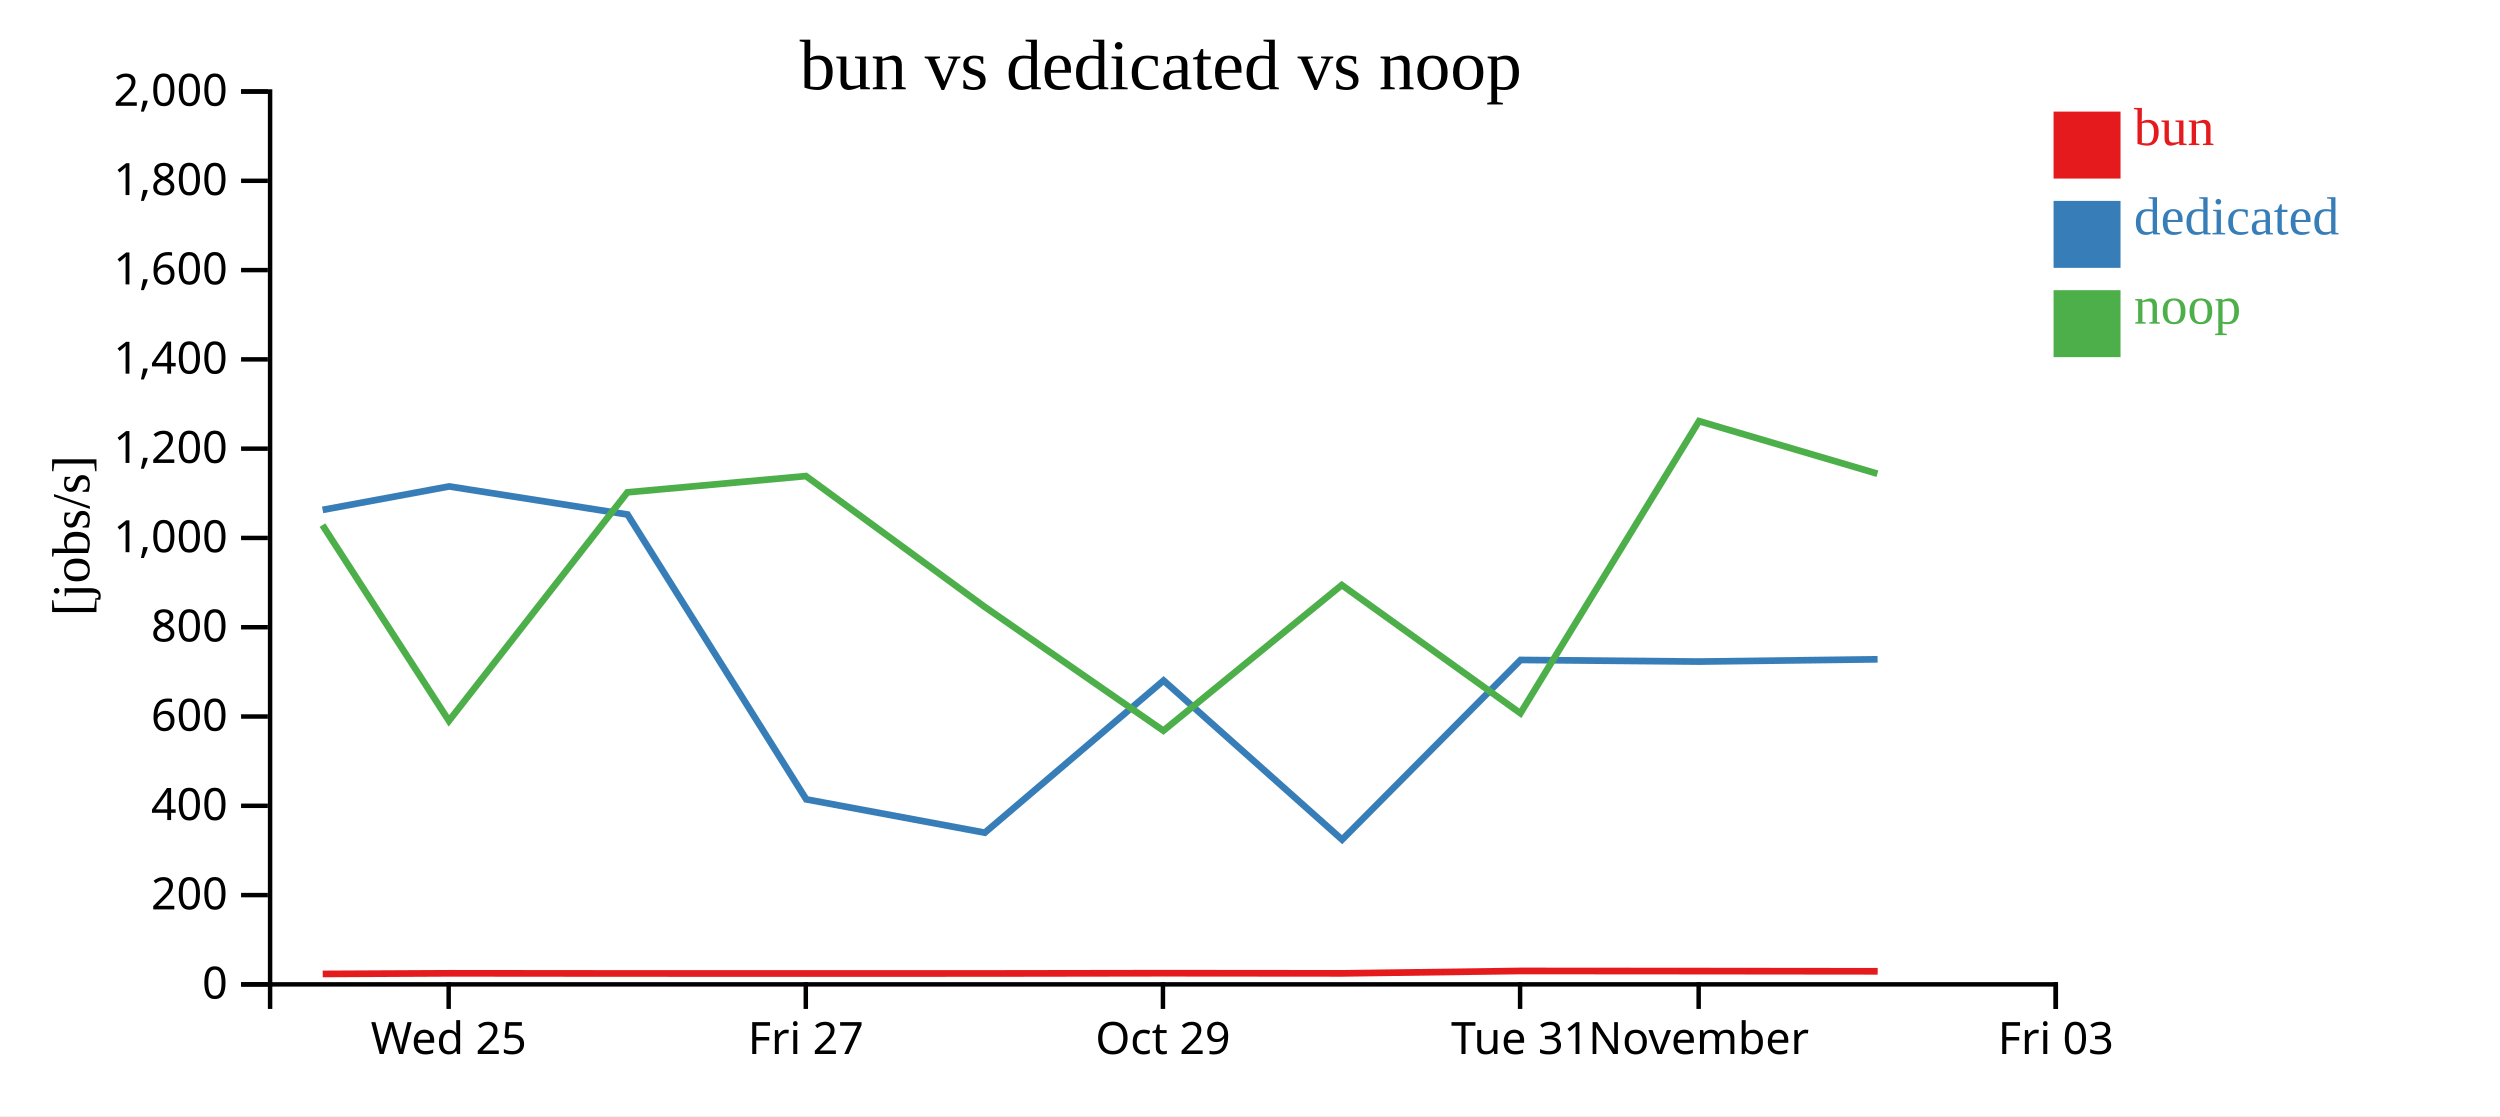
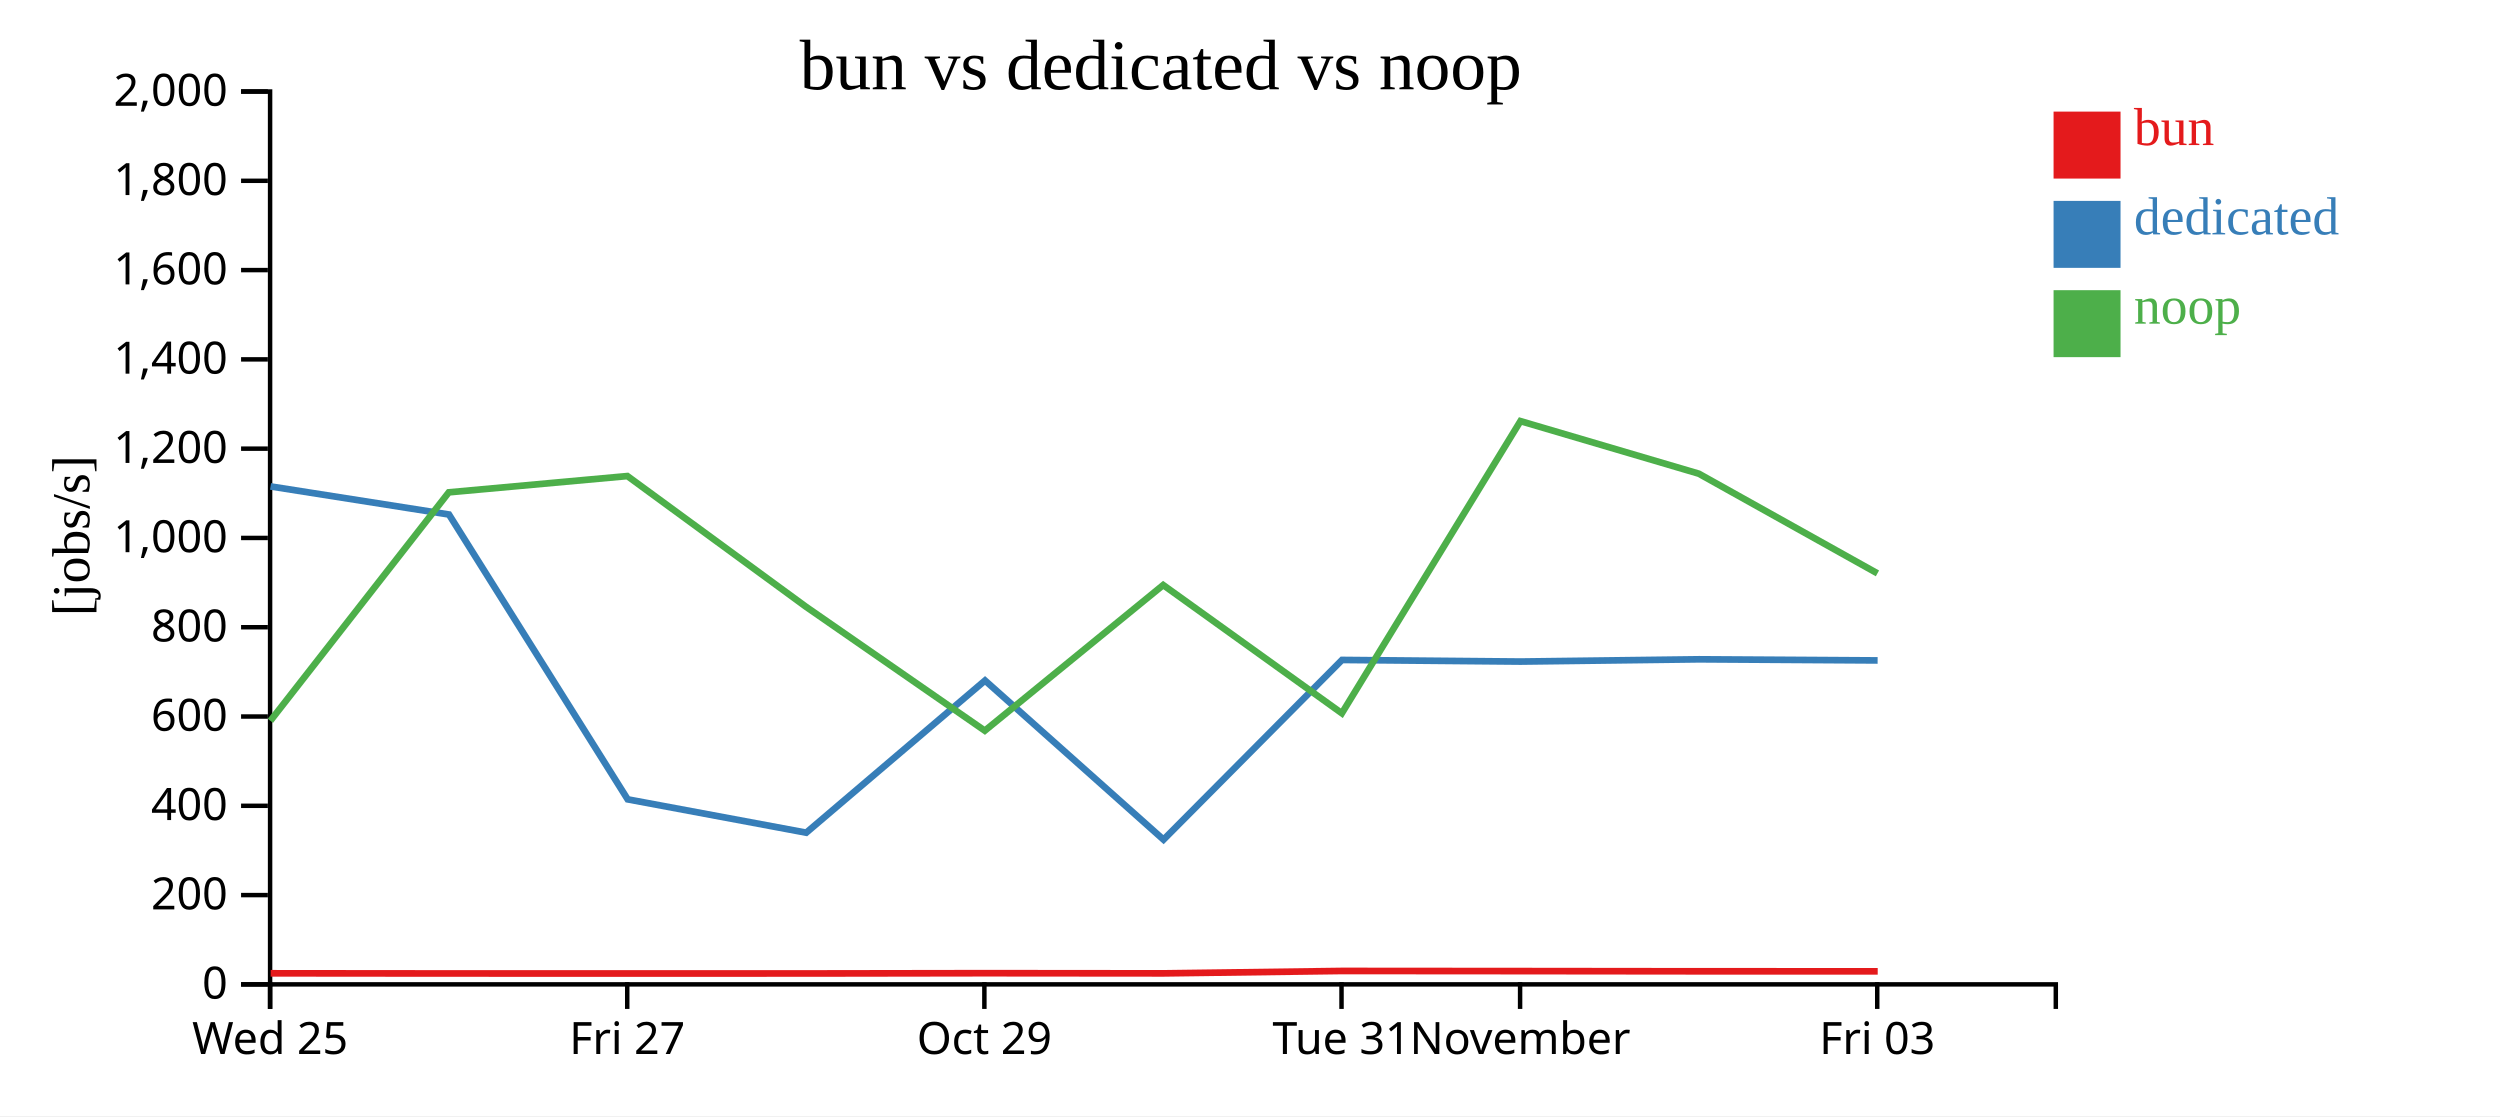
<svg xmlns="http://www.w3.org/2000/svg" width="560" height="250">
  <rect width="100%" height="100%" fill="white" />
  <g transform="translate(60,20)">
    <g transform="translate(0,200)" fill="none" font-size="10" font-family="sans-serif" text-anchor="middle">
      <path class="domain" stroke="currentColor" d="M0.5,6V0.5H400.5V6" />
-       <g class="tick" opacity="1" transform="translate(40.5,0)">
+       <g class="tick" opacity="1" transform="translate(0.5,0)">
        <line stroke="currentColor" y2="6" />
        <text fill="currentColor" y="9" dy="0.71em">Wed 25</text>
      </g>
-       <g class="tick" opacity="1" transform="translate(120.5,0)">
+       <g class="tick" opacity="1" transform="translate(80.5,0)">
        <line stroke="currentColor" y2="6" />
        <text fill="currentColor" y="9" dy="0.71em">Fri 27</text>
      </g>
-       <g class="tick" opacity="1" transform="translate(200.5,0)">
+       <g class="tick" opacity="1" transform="translate(160.5,0)">
        <line stroke="currentColor" y2="6" />
        <text fill="currentColor" y="9" dy="0.71em">Oct 29</text>
      </g>
-       <g class="tick" opacity="1" transform="translate(280.5,0)">
+       <g class="tick" opacity="1" transform="translate(240.5,0)">
        <line stroke="currentColor" y2="6" />
        <text fill="currentColor" y="9" dy="0.71em">Tue 31</text>
      </g>
-       <g class="tick" opacity="1" transform="translate(320.5,0)">
+       <g class="tick" opacity="1" transform="translate(280.5,0)">
        <line stroke="currentColor" y2="6" />
        <text fill="currentColor" y="9" dy="0.71em">November</text>
      </g>
-       <g class="tick" opacity="1" transform="translate(400.5,0)">
+       <g class="tick" opacity="1" transform="translate(360.5,0)">
        <line stroke="currentColor" y2="6" />
        <text fill="currentColor" y="9" dy="0.71em">Fri 03</text>
      </g>
    </g>
    <g fill="none" font-size="10" font-family="sans-serif" text-anchor="end">
      <path class="domain" stroke="currentColor" d="M-6,200.5H0.5V0.5H-6" />
      <g class="tick" opacity="1" transform="translate(0,200.5)">
        <line stroke="currentColor" x2="-6" />
        <text fill="currentColor" x="-9" dy="0.32em">0</text>
      </g>
      <g class="tick" opacity="1" transform="translate(0,180.5)">
        <line stroke="currentColor" x2="-6" />
        <text fill="currentColor" x="-9" dy="0.32em">200</text>
      </g>
      <g class="tick" opacity="1" transform="translate(0,160.5)">
        <line stroke="currentColor" x2="-6" />
        <text fill="currentColor" x="-9" dy="0.32em">400</text>
      </g>
      <g class="tick" opacity="1" transform="translate(0,140.5)">
        <line stroke="currentColor" x2="-6" />
        <text fill="currentColor" x="-9" dy="0.32em">600</text>
      </g>
      <g class="tick" opacity="1" transform="translate(0,120.5)">
        <line stroke="currentColor" x2="-6" />
        <text fill="currentColor" x="-9" dy="0.32em">800</text>
      </g>
      <g class="tick" opacity="1" transform="translate(0,100.5)">
        <line stroke="currentColor" x2="-6" />
        <text fill="currentColor" x="-9" dy="0.32em">1,000</text>
      </g>
      <g class="tick" opacity="1" transform="translate(0,80.5)">
        <line stroke="currentColor" x2="-6" />
        <text fill="currentColor" x="-9" dy="0.32em">1,200</text>
      </g>
      <g class="tick" opacity="1" transform="translate(0,60.5)">
        <line stroke="currentColor" x2="-6" />
        <text fill="currentColor" x="-9" dy="0.32em">1,400</text>
      </g>
      <g class="tick" opacity="1" transform="translate(0,40.5)">
        <line stroke="currentColor" x2="-6" />
        <text fill="currentColor" x="-9" dy="0.32em">1,600</text>
      </g>
      <g class="tick" opacity="1" transform="translate(0,20.5)">
        <line stroke="currentColor" x2="-6" />
        <text fill="currentColor" x="-9" dy="0.32em">1,800</text>
      </g>
      <g class="tick" opacity="1" transform="translate(0,0.5)">
        <line stroke="currentColor" x2="-6" />
        <text fill="currentColor" x="-9" dy="0.32em">2,000</text>
      </g>
    </g>
    <text text-anchor="middle" style="font-size: 12px" transform="rotate(-90)" y="-40" x="-100">[jobs/s]</text>
    <text text-anchor="middle" style="font-size: 16px" y="0" x="200">bun vs dedicated vs noop</text>
-     <path class="line" fill="none" stroke="#e41a1c" stroke-width="1.5" d="M12.291,198.163L40.624,198.021L80.594,198.06L120.623,198.065L160.618,198.06L200.671,197.997L240.654,198.033L280.632,197.495L320.642,197.527L360.602,197.571" />
-     <path class="line" fill="none" stroke="#377eb8" stroke-width="1.5" d="M12.265,94.217L40.598,88.959L80.569,95.251L120.597,159.054L160.592,166.522L200.645,132.435L240.628,168.079L280.612,127.829L320.622,128.192L360.582,127.685" />
-     <path class="line" fill="none" stroke="#4daf4a" stroke-width="1.5" d="M12.229,97.621L40.561,141.466L80.53,90.283L120.534,86.638L160.524,115.905L200.599,143.673L240.556,111.05L280.572,139.769L320.582,74.33L360.541,86.109" />
+     <path class="line" fill="none" stroke="#e41a1c" stroke-width="1.5" d="M0.624,198.021L40.594,198.06L80.623,198.065L120.618,198.06L160.671,197.997L200.654,198.033L240.632,197.495L280.642,197.527L320.602,197.571L360.607,197.578" />
+     <path class="line" fill="none" stroke="#377eb8" stroke-width="1.5" d="M0.598,88.959L40.569,95.251L80.597,159.054L120.592,166.522L160.645,132.435L200.628,168.079L240.612,127.829L280.622,128.192L320.582,127.685L360.586,127.935" />
+     <path class="line" fill="none" stroke="#4daf4a" stroke-width="1.5" d="M0.561,141.466L40.53,90.283L80.534,86.638L120.524,115.905L160.599,143.673L200.556,111.05L240.572,139.769L280.582,74.33L320.541,86.109L360.548,108.439" />
    <rect class="dot" x="400" y="5" width="15" height="15" style="fill: #e41a1c;" />
    <rect class="dot" x="400" y="25" width="15" height="15" style="fill: #377eb8;" />
    <rect class="dot" x="400" y="45" width="15" height="15" style="fill: #4daf4a;" />
    <text class="label" x="418" y="12.5" style="fill: #e41a1c; alignment-baseline: middle;" text-anchor="left">bun</text>
    <text class="label" x="418" y="32.5" style="fill: #377eb8; alignment-baseline: middle;" text-anchor="left">dedicated</text>
    <text class="label" x="418" y="52.5" style="fill: #4daf4a; alignment-baseline: middle;" text-anchor="left">noop</text>
  </g>
</svg>
